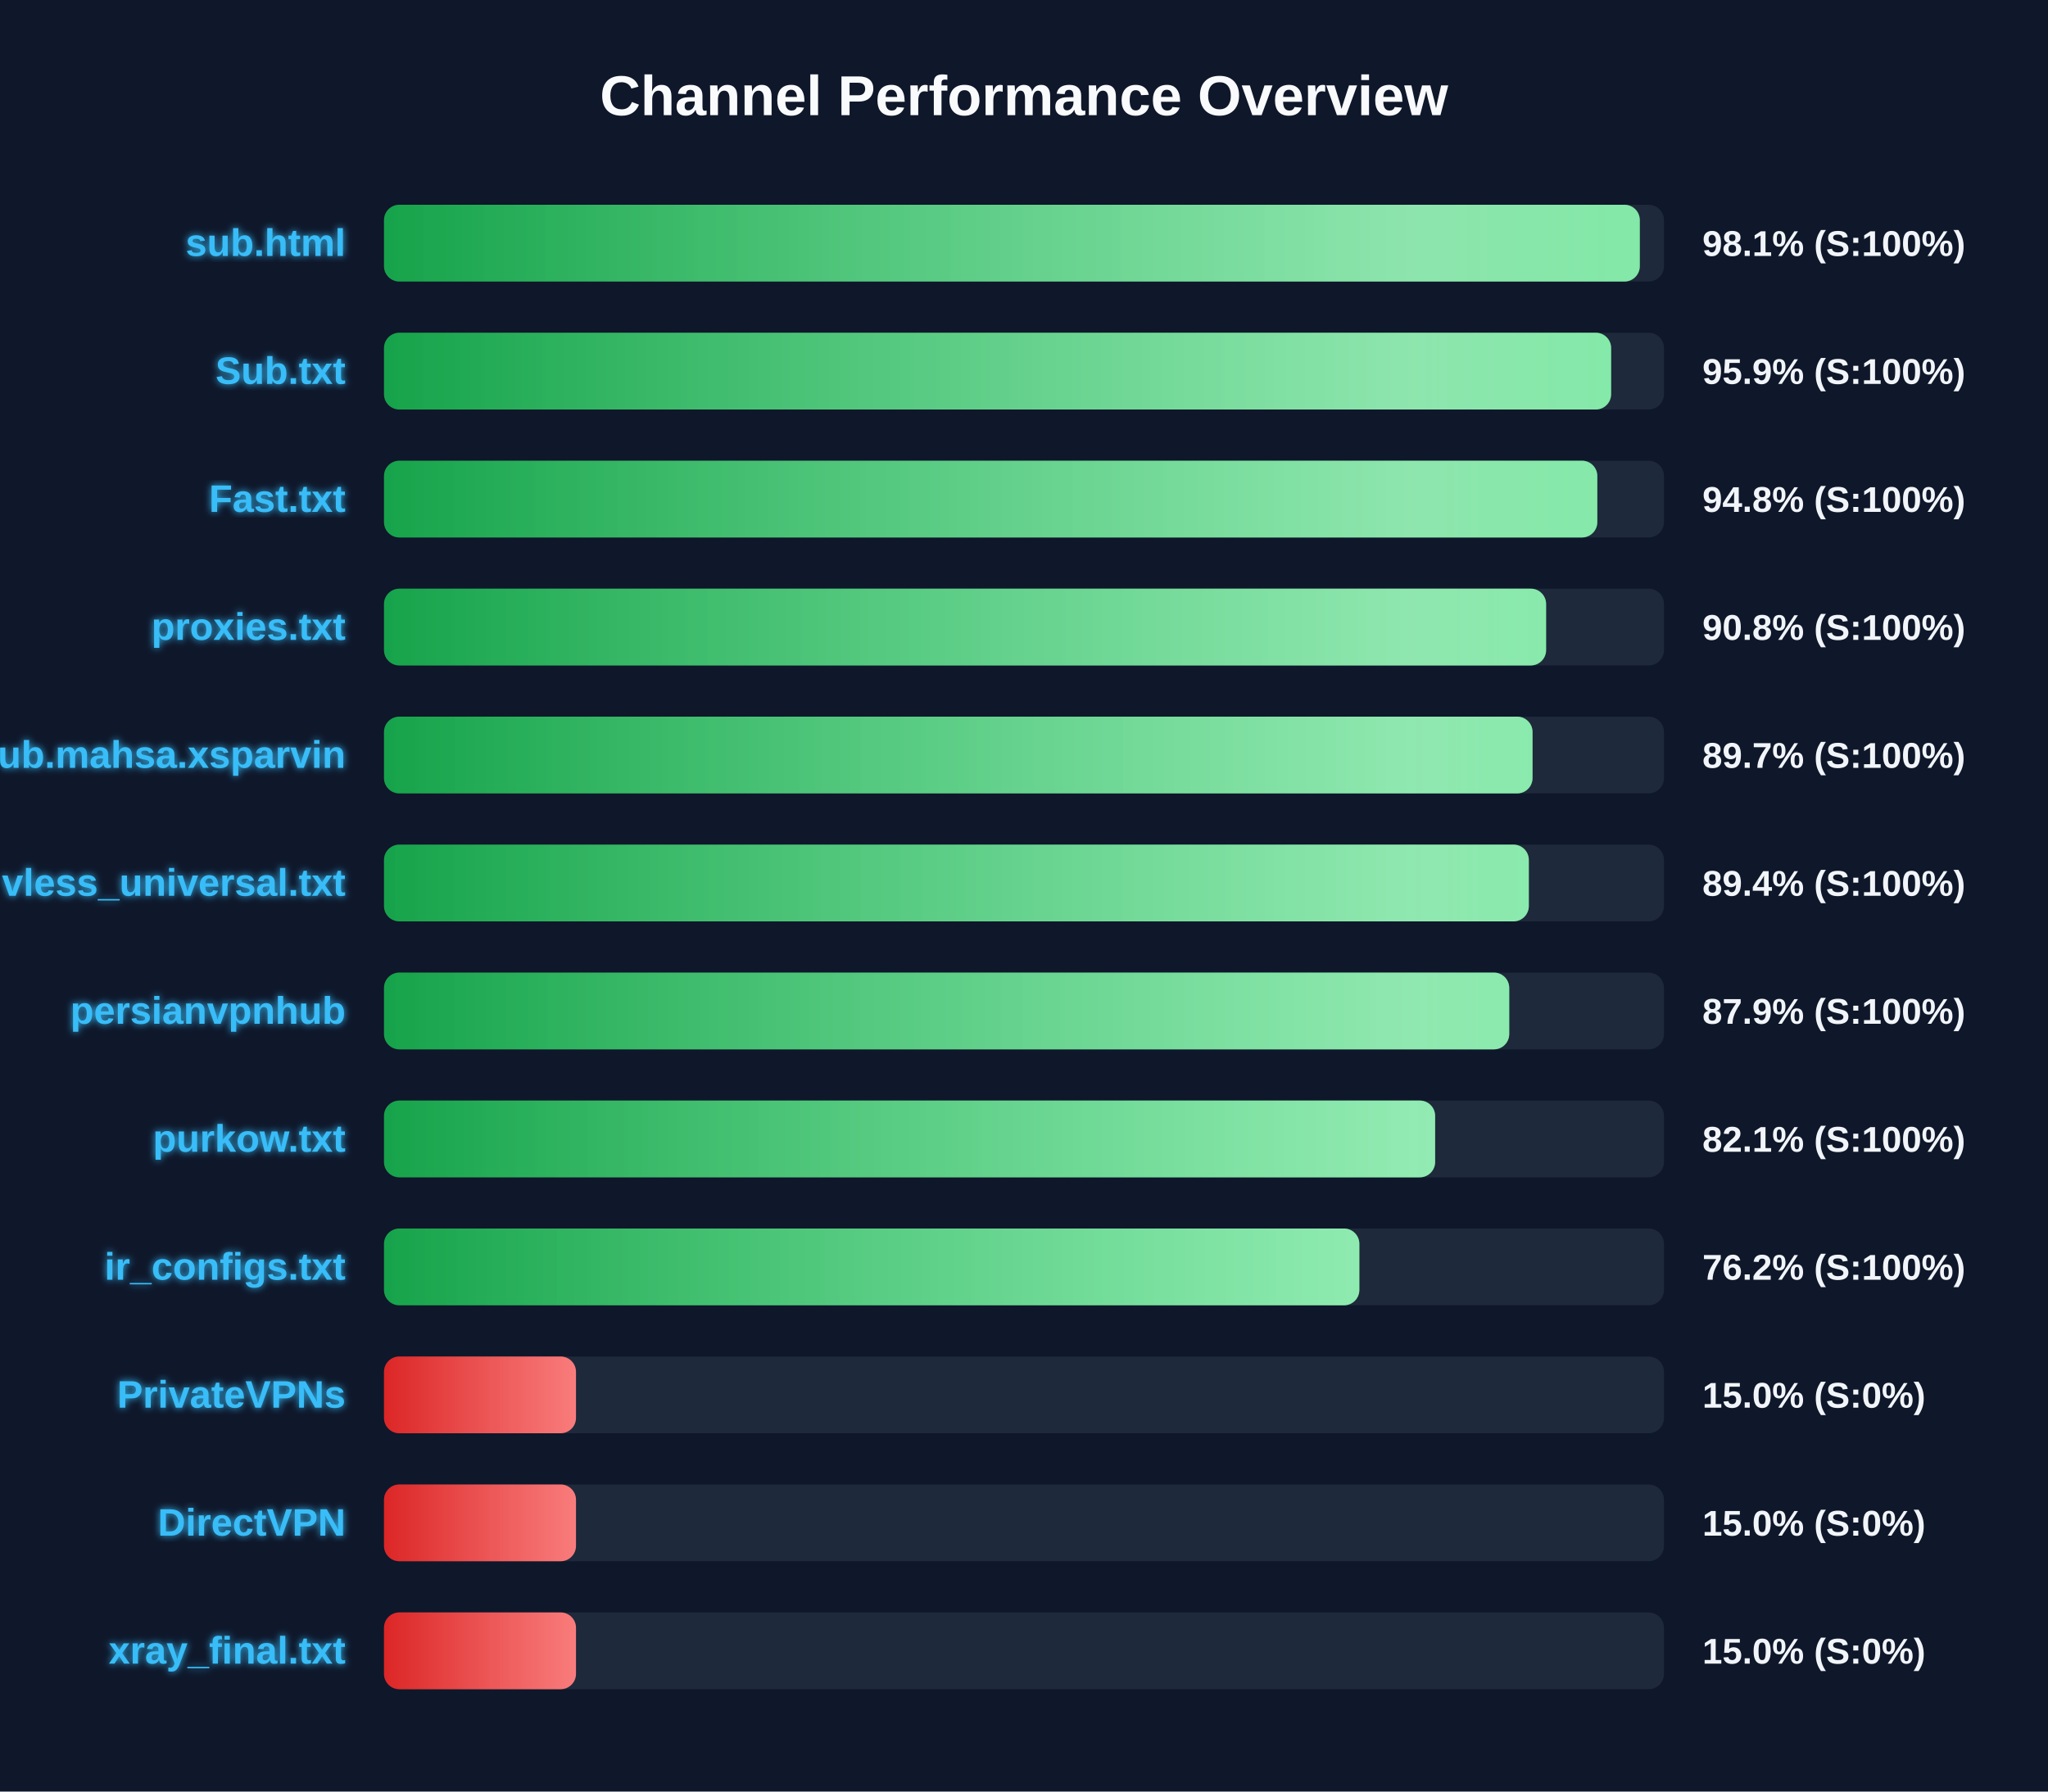
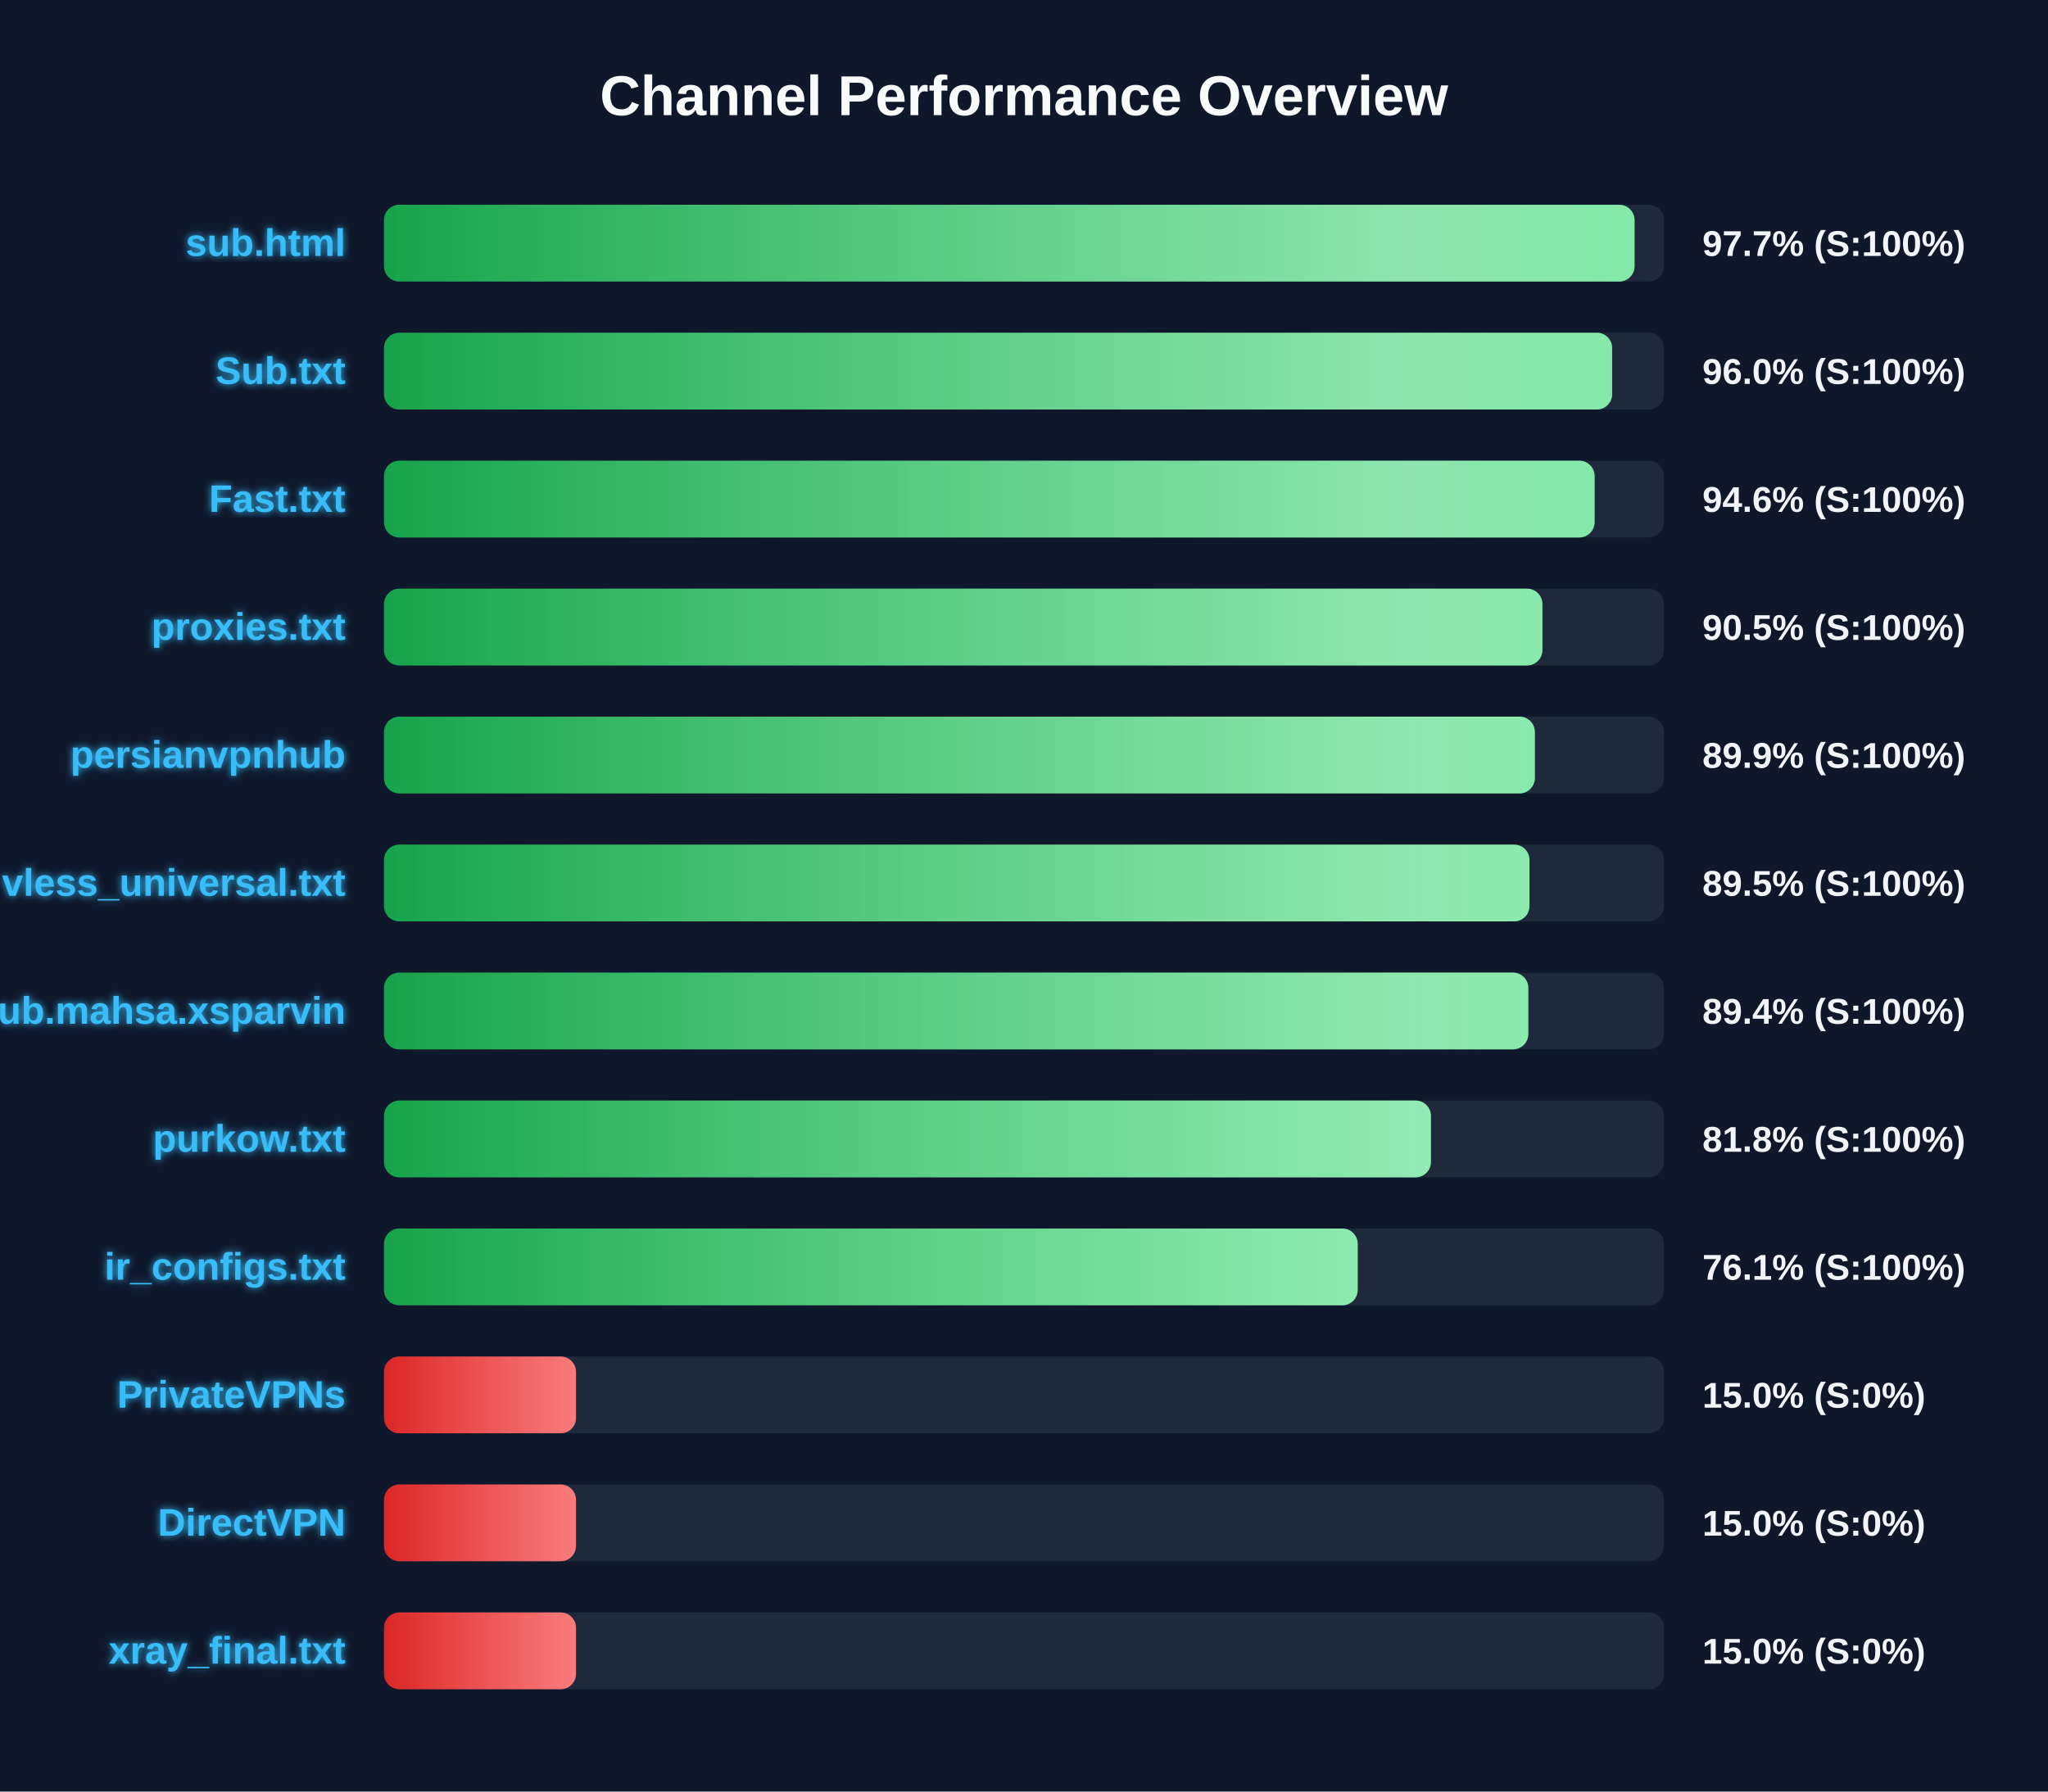
<svg xmlns="http://www.w3.org/2000/svg" width="800" height="700" version="1.1">
  <defs>
    <linearGradient id="grad-green" x1="0%" y1="0%" x2="100%" y2="0%">
      <stop offset="0%" stop-color="#16a34a" />
      <stop offset="100%" stop-color="#4ade80" />
    </linearGradient>
    <linearGradient id="grad-yellow" x1="0%" y1="0%" x2="100%" y2="0%">
      <stop offset="0%" stop-color="#ca8a04" />
      <stop offset="100%" stop-color="#fde047" />
    </linearGradient>
    <linearGradient id="grad-red" x1="0%" y1="0%" x2="100%" y2="0%">
      <stop offset="0%" stop-color="#dc2626" />
      <stop offset="100%" stop-color="#f87171" />
    </linearGradient>
    <linearGradient id="shimmer" x1="0%" y1="0%" x2="100%" y2="0%">
      <stop offset="0%" stop-color="rgba(255,255,255,0)" />
      <stop offset="50%" stop-color="rgba(255,255,255,0.4)" />
      <stop offset="100%" stop-color="rgba(255,255,255,0)" />
    </linearGradient>
    <filter id="glow" x="-20%" y="-20%" width="140%" height="140%">
      <feGaussianBlur stdDeviation="1.5" result="blur" />
      <feComposite in="SourceGraphic" in2="blur" operator="over" />
    </filter>
  </defs>
  <style>
        .bg-rect { fill: #0f172a; }
        .title { font: bold 22px 'Segoe UI', Arial, sans-serif; fill: #f8fafc; }
        .row { font: bold 15px 'Segoe UI', Arial, sans-serif; fill: #38bdf8; filter: url(#glow); }
        .score { font: bold 14px 'Segoe UI', Arial, sans-serif; fill: #f1f5f9; }
        @keyframes shimmer-anim {
            0% { transform: translateX(-100%); }
            100% { transform: translateX(200%); }
        }
        .shimmer-rect {
            animation: shimmer-anim 2.5s infinite linear;
        }
    </style>
  <rect width="100%" height="100%" class="bg-rect" />
  <text x="400" y="45" text-anchor="middle" class="title">Channel Performance Overview</text>
  <rect x="150" y="80" width="500" height="30" fill="#1e293b" rx="6" />
  <clipPath id="clip-0">
-     <rect x="150" y="80" width="490.55" height="30" rx="6" />
+     <rect x="150" y="80" width="488.5" height="30" rx="6" />
  </clipPath>
-   <rect x="150" y="80" width="490.55" height="30" fill="url(#grad-green)" rx="6" />
+   <rect x="150" y="80" width="488.5" height="30" fill="url(#grad-green)" rx="6" />
  <g clip-path="url(#clip-0)">
    <rect x="150" y="80" width="100%" height="30" fill="url(#shimmer)" class="shimmer-rect" />
  </g>
  <text x="135" y="100" text-anchor="end" class="row">sub.html</text>
-   <text x="665" y="100" text-anchor="start" class="score">98.1% (S:100%)</text>
+   <text x="665" y="100" text-anchor="start" class="score">97.7% (S:100%)</text>
  <rect x="150" y="130" width="500" height="30" fill="#1e293b" rx="6" />
  <clipPath id="clip-1">
-     <rect x="150" y="130" width="479.35" height="30" rx="6" />
+     <rect x="150" y="130" width="479.75" height="30" rx="6" />
  </clipPath>
-   <rect x="150" y="130" width="479.35" height="30" fill="url(#grad-green)" rx="6" />
+   <rect x="150" y="130" width="479.75" height="30" fill="url(#grad-green)" rx="6" />
  <g clip-path="url(#clip-1)">
    <rect x="150" y="130" width="100%" height="30" fill="url(#shimmer)" class="shimmer-rect" />
  </g>
  <text x="135" y="150" text-anchor="end" class="row">Sub.txt</text>
-   <text x="665" y="150" text-anchor="start" class="score">95.9% (S:100%)</text>
+   <text x="665" y="150" text-anchor="start" class="score">96.0% (S:100%)</text>
  <rect x="150" y="180" width="500" height="30" fill="#1e293b" rx="6" />
  <clipPath id="clip-2">
-     <rect x="150" y="180" width="473.95" height="30" rx="6" />
+     <rect x="150" y="180" width="472.9" height="30" rx="6" />
  </clipPath>
-   <rect x="150" y="180" width="473.95" height="30" fill="url(#grad-green)" rx="6" />
+   <rect x="150" y="180" width="472.9" height="30" fill="url(#grad-green)" rx="6" />
  <g clip-path="url(#clip-2)">
    <rect x="150" y="180" width="100%" height="30" fill="url(#shimmer)" class="shimmer-rect" />
  </g>
  <text x="135" y="200" text-anchor="end" class="row">Fast.txt</text>
-   <text x="665" y="200" text-anchor="start" class="score">94.8% (S:100%)</text>
+   <text x="665" y="200" text-anchor="start" class="score">94.6% (S:100%)</text>
  <rect x="150" y="230" width="500" height="30" fill="#1e293b" rx="6" />
  <clipPath id="clip-3">
-     <rect x="150" y="230" width="453.95" height="30" rx="6" />
+     <rect x="150" y="230" width="452.5" height="30" rx="6" />
  </clipPath>
-   <rect x="150" y="230" width="453.95" height="30" fill="url(#grad-green)" rx="6" />
+   <rect x="150" y="230" width="452.5" height="30" fill="url(#grad-green)" rx="6" />
  <g clip-path="url(#clip-3)">
    <rect x="150" y="230" width="100%" height="30" fill="url(#shimmer)" class="shimmer-rect" />
  </g>
  <text x="135" y="250" text-anchor="end" class="row">proxies.txt</text>
-   <text x="665" y="250" text-anchor="start" class="score">90.8% (S:100%)</text>
+   <text x="665" y="250" text-anchor="start" class="score">90.5% (S:100%)</text>
  <rect x="150" y="280" width="500" height="30" fill="#1e293b" rx="6" />
  <clipPath id="clip-4">
-     <rect x="150" y="280" width="448.65" height="30" rx="6" />
+     <rect x="150" y="280" width="449.55" height="30" rx="6" />
  </clipPath>
-   <rect x="150" y="280" width="448.65" height="30" fill="url(#grad-green)" rx="6" />
+   <rect x="150" y="280" width="449.55" height="30" fill="url(#grad-green)" rx="6" />
  <g clip-path="url(#clip-4)">
    <rect x="150" y="280" width="100%" height="30" fill="url(#shimmer)" class="shimmer-rect" />
  </g>
-   <text x="135" y="300" text-anchor="end" class="row">Sub.mahsa.xsparvin</text>
-   <text x="665" y="300" text-anchor="start" class="score">89.7% (S:100%)</text>
+   <text x="135" y="300" text-anchor="end" class="row">persianvpnhub</text>
+   <text x="665" y="300" text-anchor="start" class="score">89.9% (S:100%)</text>
  <rect x="150" y="330" width="500" height="30" fill="#1e293b" rx="6" />
  <clipPath id="clip-5">
-     <rect x="150" y="330" width="447.2" height="30" rx="6" />
+     <rect x="150" y="330" width="447.45" height="30" rx="6" />
  </clipPath>
-   <rect x="150" y="330" width="447.2" height="30" fill="url(#grad-green)" rx="6" />
+   <rect x="150" y="330" width="447.45" height="30" fill="url(#grad-green)" rx="6" />
  <g clip-path="url(#clip-5)">
    <rect x="150" y="330" width="100%" height="30" fill="url(#shimmer)" class="shimmer-rect" />
  </g>
  <text x="135" y="350" text-anchor="end" class="row">vless_universal.txt</text>
-   <text x="665" y="350" text-anchor="start" class="score">89.4% (S:100%)</text>
+   <text x="665" y="350" text-anchor="start" class="score">89.5% (S:100%)</text>
  <rect x="150" y="380" width="500" height="30" fill="#1e293b" rx="6" />
  <clipPath id="clip-6">
-     <rect x="150" y="380" width="439.55" height="30" rx="6" />
+     <rect x="150" y="380" width="447.0" height="30" rx="6" />
  </clipPath>
-   <rect x="150" y="380" width="439.55" height="30" fill="url(#grad-green)" rx="6" />
+   <rect x="150" y="380" width="447.0" height="30" fill="url(#grad-green)" rx="6" />
  <g clip-path="url(#clip-6)">
    <rect x="150" y="380" width="100%" height="30" fill="url(#shimmer)" class="shimmer-rect" />
  </g>
-   <text x="135" y="400" text-anchor="end" class="row">persianvpnhub</text>
-   <text x="665" y="400" text-anchor="start" class="score">87.9% (S:100%)</text>
+   <text x="135" y="400" text-anchor="end" class="row">Sub.mahsa.xsparvin</text>
+   <text x="665" y="400" text-anchor="start" class="score">89.4% (S:100%)</text>
  <rect x="150" y="430" width="500" height="30" fill="#1e293b" rx="6" />
  <clipPath id="clip-7">
-     <rect x="150" y="430" width="410.6" height="30" rx="6" />
+     <rect x="150" y="430" width="408.95" height="30" rx="6" />
  </clipPath>
-   <rect x="150" y="430" width="410.6" height="30" fill="url(#grad-green)" rx="6" />
+   <rect x="150" y="430" width="408.95" height="30" fill="url(#grad-green)" rx="6" />
  <g clip-path="url(#clip-7)">
    <rect x="150" y="430" width="100%" height="30" fill="url(#shimmer)" class="shimmer-rect" />
  </g>
  <text x="135" y="450" text-anchor="end" class="row">purkow.txt</text>
-   <text x="665" y="450" text-anchor="start" class="score">82.1% (S:100%)</text>
+   <text x="665" y="450" text-anchor="start" class="score">81.8% (S:100%)</text>
  <rect x="150" y="480" width="500" height="30" fill="#1e293b" rx="6" />
  <clipPath id="clip-8">
-     <rect x="150" y="480" width="381.0" height="30" rx="6" />
+     <rect x="150" y="480" width="380.35" height="30" rx="6" />
  </clipPath>
-   <rect x="150" y="480" width="381.0" height="30" fill="url(#grad-green)" rx="6" />
+   <rect x="150" y="480" width="380.35" height="30" fill="url(#grad-green)" rx="6" />
  <g clip-path="url(#clip-8)">
    <rect x="150" y="480" width="100%" height="30" fill="url(#shimmer)" class="shimmer-rect" />
  </g>
  <text x="135" y="500" text-anchor="end" class="row">ir_configs.txt</text>
-   <text x="665" y="500" text-anchor="start" class="score">76.2% (S:100%)</text>
+   <text x="665" y="500" text-anchor="start" class="score">76.1% (S:100%)</text>
  <rect x="150" y="530" width="500" height="30" fill="#1e293b" rx="6" />
  <clipPath id="clip-9">
    <rect x="150" y="530" width="75.0" height="30" rx="6" />
  </clipPath>
  <rect x="150" y="530" width="75.0" height="30" fill="url(#grad-red)" rx="6" />
  <g clip-path="url(#clip-9)">
    <rect x="150" y="530" width="100%" height="30" fill="url(#shimmer)" class="shimmer-rect" />
  </g>
  <text x="135" y="550" text-anchor="end" class="row">PrivateVPNs</text>
  <text x="665" y="550" text-anchor="start" class="score">15.0% (S:0%)</text>
  <rect x="150" y="580" width="500" height="30" fill="#1e293b" rx="6" />
  <clipPath id="clip-10">
    <rect x="150" y="580" width="75.0" height="30" rx="6" />
  </clipPath>
  <rect x="150" y="580" width="75.0" height="30" fill="url(#grad-red)" rx="6" />
  <g clip-path="url(#clip-10)">
    <rect x="150" y="580" width="100%" height="30" fill="url(#shimmer)" class="shimmer-rect" />
  </g>
  <text x="135" y="600" text-anchor="end" class="row">DirectVPN</text>
  <text x="665" y="600" text-anchor="start" class="score">15.0% (S:0%)</text>
  <rect x="150" y="630" width="500" height="30" fill="#1e293b" rx="6" />
  <clipPath id="clip-11">
    <rect x="150" y="630" width="75.0" height="30" rx="6" />
  </clipPath>
  <rect x="150" y="630" width="75.0" height="30" fill="url(#grad-red)" rx="6" />
  <g clip-path="url(#clip-11)">
    <rect x="150" y="630" width="100%" height="30" fill="url(#shimmer)" class="shimmer-rect" />
  </g>
  <text x="135" y="650" text-anchor="end" class="row">xray_final.txt</text>
  <text x="665" y="650" text-anchor="start" class="score">15.0% (S:0%)</text>
</svg>
